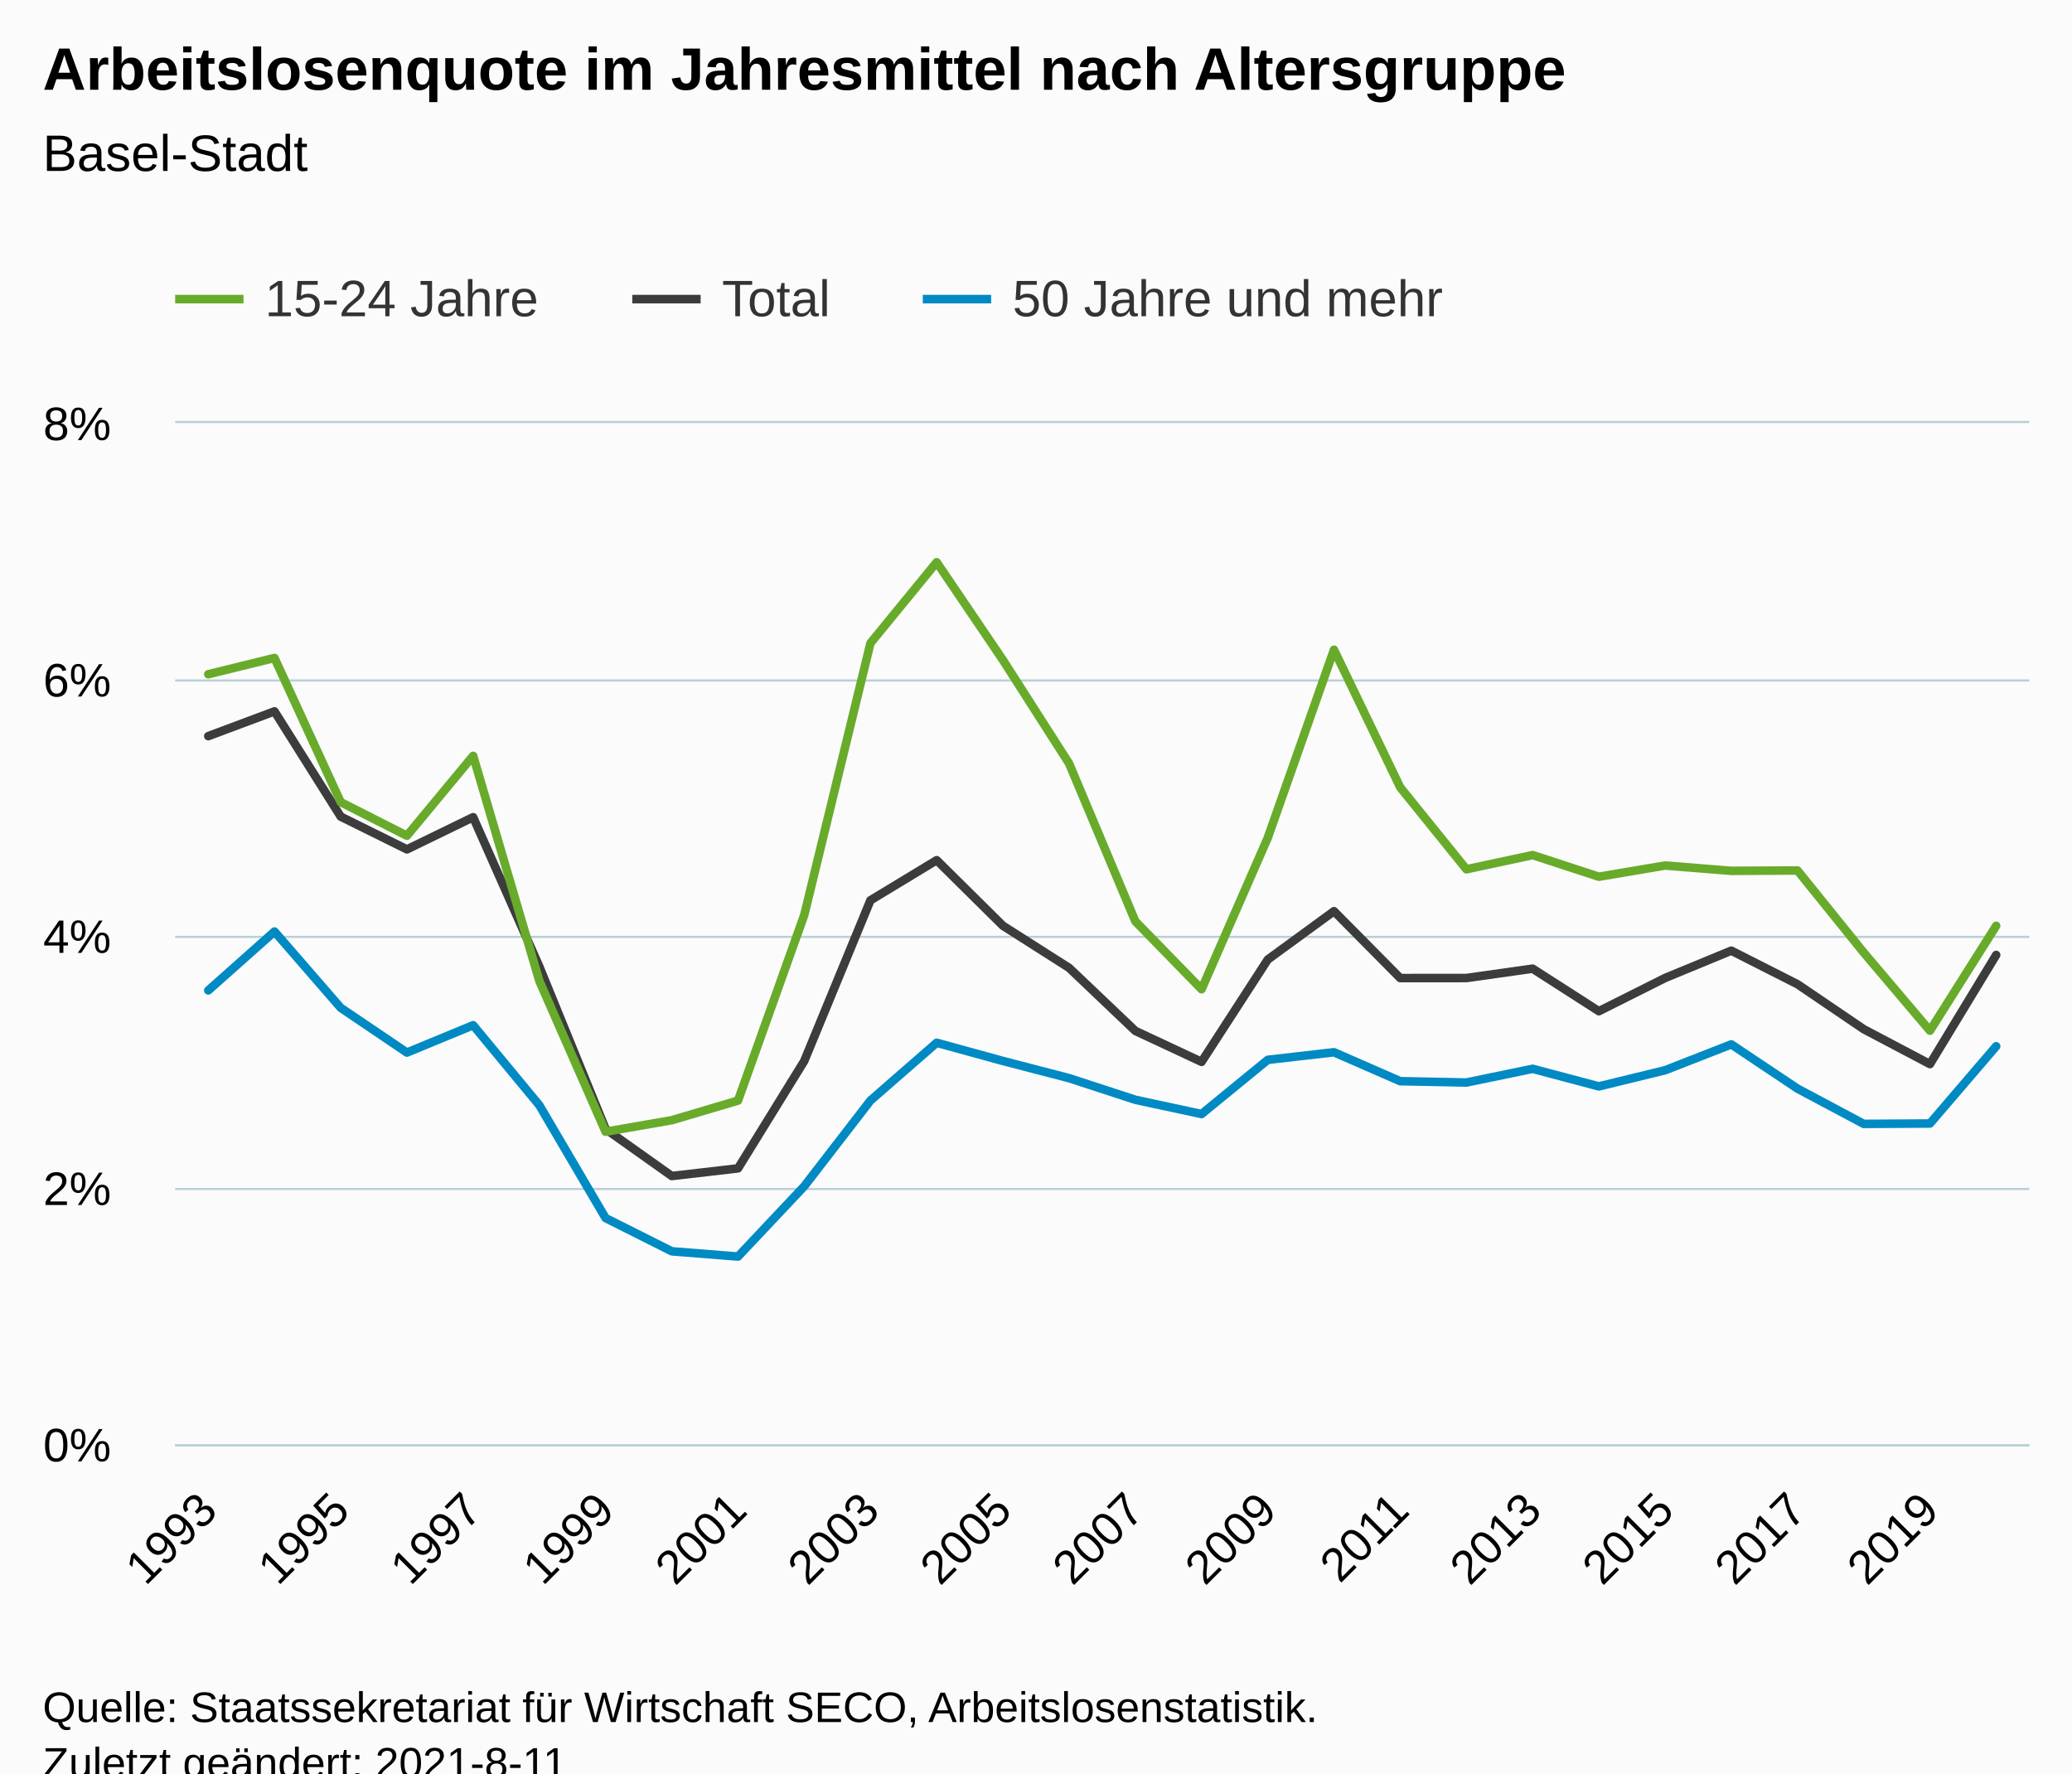
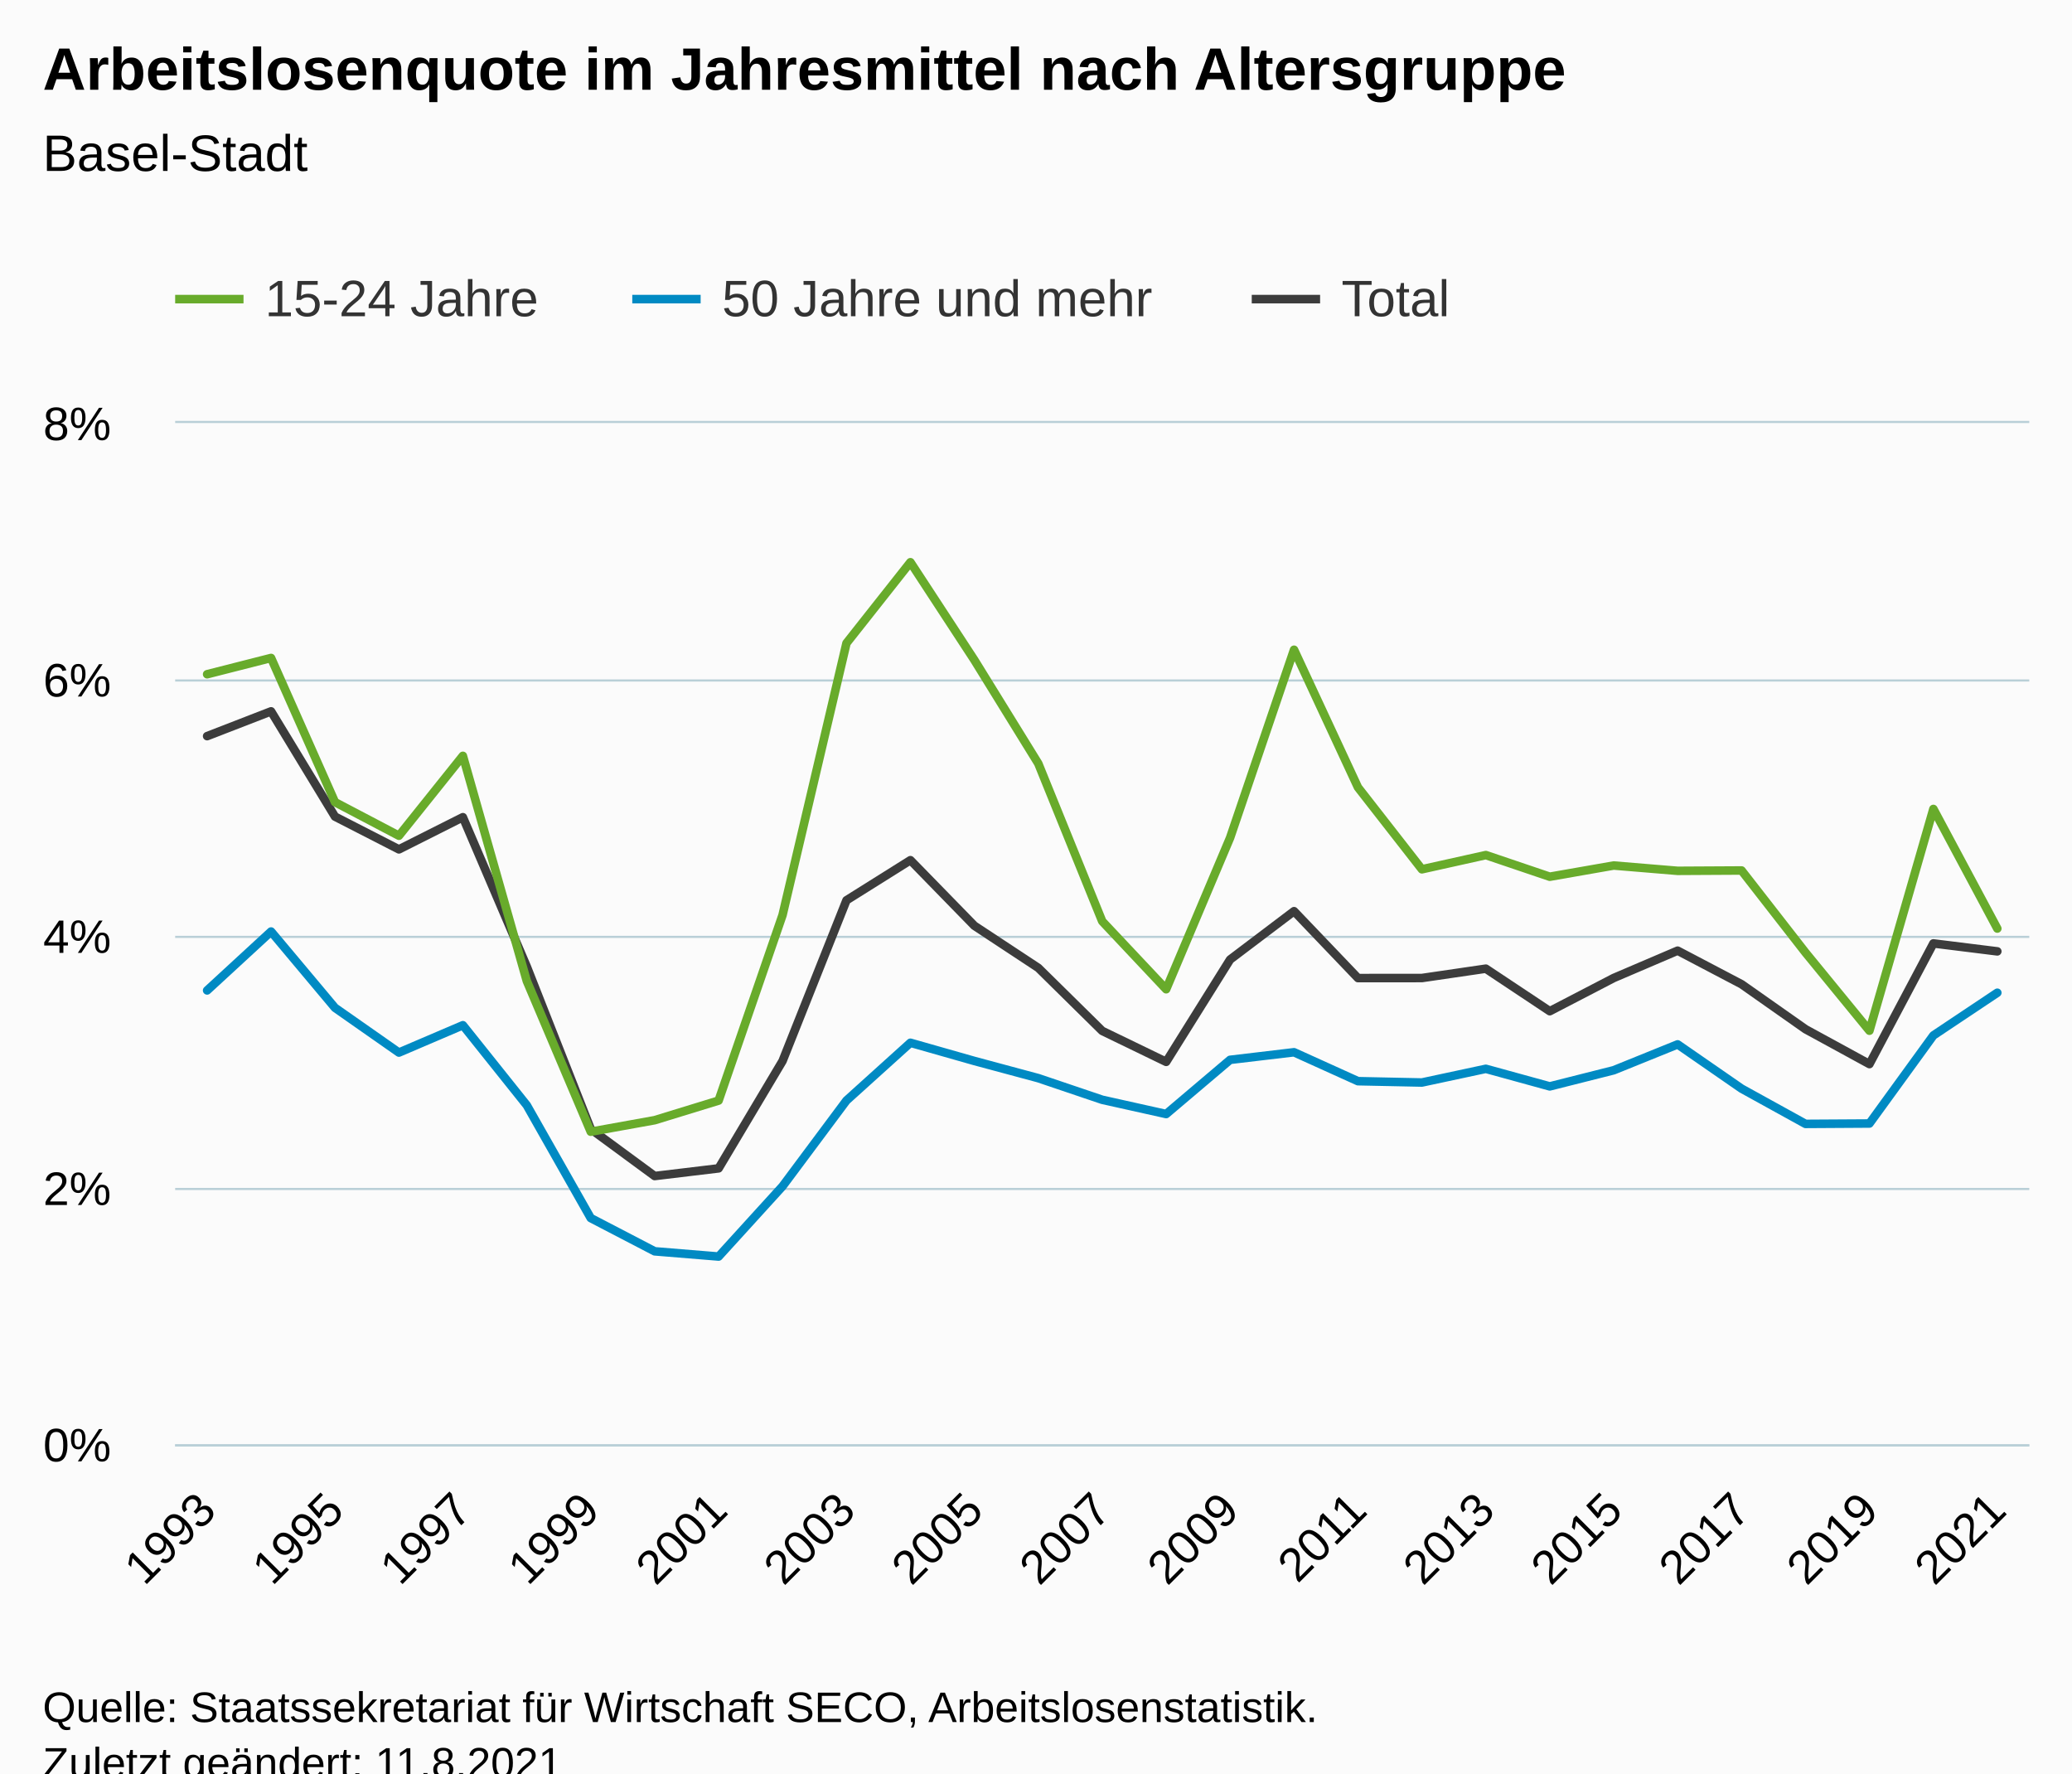
<svg xmlns="http://www.w3.org/2000/svg" version="1.1" class="highcharts-root" style="font-family:Arial;font-size:12px;" viewBox="0 0 485 415">
  <defs>
-     <clipPath id="highcharts-8pjuuwm-91-">
+     <clipPath id="highcharts-58ocs64-94-">
      <rect x="0" y="0" width="434" height="239" fill="none" />
    </clipPath>
-     <clipPath id="highcharts-8pjuuwm-120-">
+     <clipPath id="highcharts-58ocs64-124-">
      <rect x="0" y="0" width="434" height="239" fill="none" />
    </clipPath>
-     <clipPath id="highcharts-8pjuuwm-177-">
+     <clipPath id="highcharts-58ocs64-183-">
      <rect x="41" y="99" width="434" height="239" fill="none" />
    </clipPath>
  </defs>
  <rect fill="#fbfbfb" class="highcharts-background" x="0" y="0" width="485" height="428" rx="0" ry="0" />
  <rect fill="none" class="highcharts-plot-background" x="41" y="99" width="434" height="239" />
  <g class="highcharts-pane-group" data-z-index="0" />
  <g class="highcharts-grid highcharts-xaxis-grid" data-z-index="1">
-     <path fill="none" data-z-index="1" class="highcharts-grid-line" d="M 48.5 99 L 48.5 338" opacity="1" />
-     <path fill="none" data-z-index="1" class="highcharts-grid-line" d="M 79.5 99 L 79.5 338" opacity="1" />
-     <path fill="none" data-z-index="1" class="highcharts-grid-line" d="M 110.5 99 L 110.5 338" opacity="1" />
-     <path fill="none" data-z-index="1" class="highcharts-grid-line" d="M 141.5 99 L 141.5 338" opacity="1" />
-     <path fill="none" data-z-index="1" class="highcharts-grid-line" d="M 172.5 99 L 172.5 338" opacity="1" />
-     <path fill="none" data-z-index="1" class="highcharts-grid-line" d="M 203.5 99 L 203.5 338" opacity="1" />
-     <path fill="none" data-z-index="1" class="highcharts-grid-line" d="M 234.5 99 L 234.5 338" opacity="1" />
-     <path fill="none" data-z-index="1" class="highcharts-grid-line" d="M 265.5 99 L 265.5 338" opacity="1" />
-     <path fill="none" data-z-index="1" class="highcharts-grid-line" d="M 296.5 99 L 296.5 338" opacity="1" />
-     <path fill="none" data-z-index="1" class="highcharts-grid-line" d="M 327.5 99 L 327.5 338" opacity="1" />
-     <path fill="none" data-z-index="1" class="highcharts-grid-line" d="M 358.5 99 L 358.5 338" opacity="1" />
-     <path fill="none" data-z-index="1" class="highcharts-grid-line" d="M 389.5 99 L 389.5 338" opacity="1" />
-     <path fill="none" data-z-index="1" class="highcharts-grid-line" d="M 420.5 99 L 420.5 338" opacity="1" />
-     <path fill="none" data-z-index="1" class="highcharts-grid-line" d="M 451.5 99 L 451.5 338" opacity="1" />
+     <path fill="none" data-z-index="1" class="highcharts-grid-line" d="M 47.5 99 L 47.5 338" opacity="1" />
+     <path fill="none" data-z-index="1" class="highcharts-grid-line" d="M 77.5 99 L 77.5 338" opacity="1" />
+     <path fill="none" data-z-index="1" class="highcharts-grid-line" d="M 107.5 99 L 107.5 338" opacity="1" />
+     <path fill="none" data-z-index="1" class="highcharts-grid-line" d="M 137.5 99 L 137.5 338" opacity="1" />
+     <path fill="none" data-z-index="1" class="highcharts-grid-line" d="M 167.5 99 L 167.5 338" opacity="1" />
+     <path fill="none" data-z-index="1" class="highcharts-grid-line" d="M 197.5 99 L 197.5 338" opacity="1" />
+     <path fill="none" data-z-index="1" class="highcharts-grid-line" d="M 227.5 99 L 227.5 338" opacity="1" />
+     <path fill="none" data-z-index="1" class="highcharts-grid-line" d="M 257.5 99 L 257.5 338" opacity="1" />
+     <path fill="none" data-z-index="1" class="highcharts-grid-line" d="M 287.5 99 L 287.5 338" opacity="1" />
+     <path fill="none" data-z-index="1" class="highcharts-grid-line" d="M 317.5 99 L 317.5 338" opacity="1" />
+     <path fill="none" data-z-index="1" class="highcharts-grid-line" d="M 347.5 99 L 347.5 338" opacity="1" />
+     <path fill="none" data-z-index="1" class="highcharts-grid-line" d="M 377.5 99 L 377.5 338" opacity="1" />
+     <path fill="none" data-z-index="1" class="highcharts-grid-line" d="M 407.5 99 L 407.5 338" opacity="1" />
+     <path fill="none" data-z-index="1" class="highcharts-grid-line" d="M 437.5 99 L 437.5 338" opacity="1" />
+     <path fill="none" data-z-index="1" class="highcharts-grid-line" d="M 467.5 99 L 467.5 338" opacity="1" />
  </g>
  <g class="highcharts-grid highcharts-yaxis-grid" data-z-index="1">
    <path fill="none" stroke="#B9CFD7" stroke-width="0.5" data-z-index="1" class="highcharts-grid-line" d="M 41 338.25 L 475 338.25" opacity="1" />
    <path fill="none" stroke="#B9CFD7" stroke-width="0.5" data-z-index="1" class="highcharts-grid-line" d="M 41 278.25 L 475 278.25" opacity="1" />
    <path fill="none" stroke="#B9CFD7" stroke-width="0.5" data-z-index="1" class="highcharts-grid-line" d="M 41 219.25 L 475 219.25" opacity="1" />
    <path fill="none" stroke="#B9CFD7" stroke-width="0.5" data-z-index="1" class="highcharts-grid-line" d="M 41 159.25 L 475 159.25" opacity="1" />
    <path fill="none" stroke="#B9CFD7" stroke-width="0.5" data-z-index="1" class="highcharts-grid-line" d="M 41 98.75 L 475 98.75" opacity="1" />
  </g>
  <rect fill="none" class="highcharts-plot-border" data-z-index="1" x="41" y="99" width="434" height="239" />
  <g class="highcharts-axis highcharts-xaxis" data-z-index="2">
    <path fill="none" class="highcharts-axis-line" stroke="#B9CFD7" stroke-width="0.5" data-z-index="7" d="M 41 338.25 L 475 338.25" />
  </g>
  <g class="highcharts-axis highcharts-yaxis" data-z-index="2">
    <path fill="none" class="highcharts-axis-line" data-z-index="7" d="M 41 99 L 41 338" />
  </g>
  <g class="highcharts-series-group" data-z-index="3">
-     <g class="highcharts-series highcharts-series-0 highcharts-line-series" data-z-index="0.1" opacity="1" transform="translate(41,99) scale(1 1)" clip-path="url(#highcharts-8pjuuwm-120-)">
-       <path fill="none" d="M 7.75 73.271 L 23.25 67.473 L 38.75 92.105 L 54.25 99.774 L 69.75 92.245 L 85.25 127.226 L 100.75 165.221 L 116.25 176.221 L 131.75 174.425 L 147.25 149.303 L 162.75 111.691 L 178.25 102.304 L 193.75 117.642 L 209.25 127.507 L 224.75 142.256 L 240.25 149.5 L 255.75 125.562 L 271.25 114.239 L 286.75 129.894 L 302.25 129.882 L 317.75 127.692 L 333.25 137.643 L 348.75 129.876 L 364.25 123.479 L 379.75 131.336 L 395.25 141.858 L 410.75 150.023 L 426.25 124.486" class="highcharts-graph" data-z-index="1" stroke="#3C3C3C" stroke-width="2" stroke-linejoin="round" stroke-linecap="round" />
+     <g class="highcharts-series highcharts-series-0 highcharts-line-series" data-z-index="0.1" opacity="1" transform="translate(41,99) scale(1 1)" clip-path="url(#highcharts-58ocs64-124-)">
+       <path fill="none" d="M 7.483 73.271 L 22.448 67.473 L 37.414 92.105 L 52.379 99.774 L 67.345 92.245 L 82.31 127.226 L 97.276 165.221 L 112.241 176.221 L 127.207 174.425 L 142.172 149.303 L 157.138 111.691 L 172.103 102.304 L 187.069 117.642 L 202.034 127.507 L 217 142.256 L 231.966 149.5 L 246.931 125.562 L 261.897 114.239 L 276.862 129.894 L 291.828 129.882 L 306.793 127.692 L 321.759 137.643 L 336.724 129.876 L 351.69 123.479 L 366.655 131.336 L 381.621 141.858 L 396.586 150.023 L 411.552 121.782 L 426.517 123.644" class="highcharts-graph" data-z-index="1" stroke="#3C3C3C" stroke-width="2" stroke-linejoin="round" stroke-linecap="round" />
    </g>
    <g class="highcharts-markers highcharts-series-0 highcharts-line-series" data-z-index="0.1" opacity="1" transform="translate(41,99) scale(1 1)" clip-path="none" />
-     <g class="highcharts-series highcharts-series-1 highcharts-line-series" data-z-index="0.1" opacity="1" transform="translate(41,99) scale(1 1)" clip-path="url(#highcharts-8pjuuwm-120-)">
-       <path fill="none" d="M 7.75 58.788 L 23.25 54.979 L 38.75 88.723 L 54.25 96.58 L 69.75 77.887 L 85.25 130.581 L 100.75 165.851 L 116.25 163.153 L 131.75 158.562 L 147.25 115.147 L 162.75 51.516 L 178.25 32.576 L 193.75 55.454 L 209.25 79.683 L 224.75 116.602 L 240.25 132.508 L 255.75 97.067 L 271.25 53.058 L 286.75 85.257 L 302.25 104.437 L 317.75 101.109 L 333.25 106.173 L 348.75 103.553 L 364.25 104.796 L 379.75 104.715 L 395.25 123.927 L 410.75 142.211 L 426.25 117.66" class="highcharts-graph" data-z-index="1" stroke="#68AB2B" stroke-width="2" stroke-linejoin="round" stroke-linecap="round" />
+     <g class="highcharts-series highcharts-series-1 highcharts-line-series" data-z-index="0.1" opacity="1" transform="translate(41,99) scale(1 1)" clip-path="url(#highcharts-58ocs64-124-)">
+       <path fill="none" d="M 7.483 58.788 L 22.448 54.979 L 37.414 88.723 L 52.379 96.58 L 67.345 77.887 L 82.31 130.581 L 97.276 165.851 L 112.241 163.153 L 127.207 158.562 L 142.172 115.147 L 157.138 51.516 L 172.103 32.576 L 187.069 55.454 L 202.034 79.683 L 217 116.602 L 231.966 132.508 L 246.931 97.067 L 261.897 53.058 L 276.862 85.257 L 291.828 104.437 L 306.793 101.109 L 321.759 106.173 L 336.724 103.553 L 351.69 104.796 L 366.655 104.715 L 381.621 123.927 L 396.586 142.211 L 411.552 90.315 L 426.517 118.302" class="highcharts-graph" data-z-index="1" stroke="#68AB2B" stroke-width="2" stroke-linejoin="round" stroke-linecap="round" />
    </g>
    <g class="highcharts-markers highcharts-series-1 highcharts-line-series" data-z-index="0.1" opacity="1" transform="translate(41,99) scale(1 1)" clip-path="none" />
-     <g class="highcharts-series highcharts-series-2 highcharts-line-series" data-z-index="0.1" opacity="1" transform="translate(41,99) scale(1 1)" clip-path="url(#highcharts-8pjuuwm-120-)">
-       <path fill="none" d="M 7.75 132.782 L 23.25 119.001 L 38.75 136.851 L 54.25 147.326 L 69.75 140.929 L 85.25 159.661 L 100.75 186.056 L 116.25 193.838 L 131.75 195.063 L 147.25 178.617 L 162.75 158.547 L 178.25 145.034 L 193.75 149.291 L 209.25 153.316 L 224.75 158.376 L 240.25 161.71 L 255.75 149.028 L 271.25 147.254 L 286.75 154.024 L 302.25 154.334 L 317.75 151.129 L 333.25 155.242 L 348.75 151.466 L 364.25 145.411 L 379.75 155.765 L 395.25 164.017 L 410.75 163.927 L 426.25 145.853" class="highcharts-graph" data-z-index="1" stroke="#008AC3" stroke-width="2" stroke-linejoin="round" stroke-linecap="round" />
+     <g class="highcharts-series highcharts-series-2 highcharts-line-series" data-z-index="0.1" opacity="1" transform="translate(41,99) scale(1 1)" clip-path="url(#highcharts-58ocs64-124-)">
+       <path fill="none" d="M 7.483 132.782 L 22.448 119.001 L 37.414 136.851 L 52.379 147.326 L 67.345 140.929 L 82.31 159.661 L 97.276 186.056 L 112.241 193.838 L 127.207 195.063 L 142.172 178.617 L 157.138 158.547 L 172.103 145.034 L 187.069 149.291 L 202.034 153.316 L 217 158.376 L 231.966 161.71 L 246.931 149.028 L 261.897 147.254 L 276.862 154.024 L 291.828 154.334 L 306.793 151.129 L 321.759 155.242 L 336.724 151.466 L 351.69 145.411 L 366.655 155.765 L 381.621 164.017 L 396.586 163.927 L 411.552 143.316 L 426.517 133.326" class="highcharts-graph" data-z-index="1" stroke="#008AC3" stroke-width="2" stroke-linejoin="round" stroke-linecap="round" />
    </g>
    <g class="highcharts-markers highcharts-series-2 highcharts-line-series" data-z-index="0.1" opacity="1" transform="translate(41,99) scale(1 1)" clip-path="none" />
  </g>
  <text x="10" text-anchor="start" class="highcharts-title" data-z-index="4" style="color:#000000;font-size:14px;font-weight:bold;fill:#000000;" y="21">
    <tspan>Arbeitslosenquote im Jahresmittel nach Altersgruppe</tspan>
  </text>
  <text x="10" text-anchor="start" class="highcharts-subtitle" data-z-index="4" style="color:#000000;font-size:12px;font-weight:normal;fill:#000000;" y="40">
    <tspan>Basel-Stadt</tspan>
  </text>
  <text x="10" text-anchor="start" class="highcharts-caption" data-z-index="4" style="color:#666666;fill:#666666;" y="385" />
  <g class="highcharts-legend" data-z-index="7" transform="translate(33,56)">
    <rect fill="none" class="highcharts-legend-box" rx="0" ry="0" x="0" y="0" width="316" height="31" visibility="visible" />
    <g data-z-index="1">
      <g>
        <g class="highcharts-legend-item highcharts-line-series highcharts-color-undefined highcharts-series-1" data-z-index="1" transform="translate(8,3)">
          <path fill="none" d="M 0 11 L 16 11" class="highcharts-graph" stroke="#68AB2B" stroke-width="2" />
          <text x="21" style="color:#333333;cursor:pointer;font-size:12px;font-weight:normal;fill:#333333;" text-anchor="start" data-z-index="2" y="15">
            <tspan>15-24 Jahre</tspan>
          </text>
        </g>
-         <g class="highcharts-legend-item highcharts-line-series highcharts-color-undefined highcharts-series-0" data-z-index="1" transform="translate(115,3)">
+         <g class="highcharts-legend-item highcharts-line-series highcharts-color-undefined highcharts-series-2" data-z-index="1" transform="translate(115,3)">
+           <path fill="none" d="M 0 11 L 16 11" class="highcharts-graph" stroke="#008AC3" stroke-width="2" />
+           <text x="21" y="15" style="color:#333333;cursor:pointer;font-size:12px;font-weight:normal;fill:#333333;" text-anchor="start" data-z-index="2">
+             <tspan>50 Jahre und mehr</tspan>
+           </text>
+         </g>
+         <g class="highcharts-legend-item highcharts-line-series highcharts-color-undefined highcharts-series-0" data-z-index="1" transform="translate(260,3)">
          <path fill="none" d="M 0 11 L 16 11" class="highcharts-graph" stroke="#3C3C3C" stroke-width="2" />
          <text x="21" y="15" style="color:#333333;cursor:pointer;font-size:12px;font-weight:normal;fill:#333333;" text-anchor="start" data-z-index="2">
            <tspan>Total</tspan>
-           </text>
-         </g>
-         <g class="highcharts-legend-item highcharts-line-series highcharts-color-undefined highcharts-series-2" data-z-index="1" transform="translate(183,3)">
-           <path fill="none" d="M 0 11 L 16 11" class="highcharts-graph" stroke="#008AC3" stroke-width="2" />
-           <text x="21" y="15" style="color:#333333;cursor:pointer;font-size:12px;font-weight:normal;fill:#333333;" text-anchor="start" data-z-index="2">
-             <tspan>50 Jahre und mehr</tspan>
          </text>
        </g>
      </g>
    </g>
  </g>
  <g class="highcharts-axis-labels highcharts-xaxis-labels" data-z-index="7">
-     <text x="51.343" style="color:#000000;cursor:default;font-size:11px;fill:#000000;" text-anchor="end" transform="translate(0,0) rotate(-45 51.34272 354)" y="354" opacity="1">1993</text>
-     <text x="82.343" style="color:#000000;cursor:default;font-size:11px;fill:#000000;" text-anchor="end" transform="translate(0,0) rotate(-45 82.34272 354)" y="354" opacity="1">1995</text>
-     <text x="113.343" style="color:#000000;cursor:default;font-size:11px;fill:#000000;" text-anchor="end" transform="translate(0,0) rotate(-45 113.3427 354)" y="354" opacity="1">1997</text>
-     <text x="144.343" style="color:#000000;cursor:default;font-size:11px;fill:#000000;" text-anchor="end" transform="translate(0,0) rotate(-45 144.3427 354)" y="354" opacity="1">1999</text>
-     <text x="175.343" style="color:#000000;cursor:default;font-size:11px;fill:#000000;" text-anchor="end" transform="translate(0,0) rotate(-45 175.3427 354)" y="354" opacity="1">2001</text>
-     <text x="206.343" style="color:#000000;cursor:default;font-size:11px;fill:#000000;" text-anchor="end" transform="translate(0,0) rotate(-45 206.3427 354)" y="354" opacity="1">2003</text>
-     <text x="237.343" style="color:#000000;cursor:default;font-size:11px;fill:#000000;" text-anchor="end" transform="translate(0,0) rotate(-45 237.3427 354)" y="354" opacity="1">2005</text>
-     <text x="268.343" style="color:#000000;cursor:default;font-size:11px;fill:#000000;" text-anchor="end" transform="translate(0,0) rotate(-45 268.3427 354)" y="354" opacity="1">2007</text>
-     <text x="299.343" style="color:#000000;cursor:default;font-size:11px;fill:#000000;" text-anchor="end" transform="translate(0,0) rotate(-45 299.3427 354)" y="354" opacity="1">2009</text>
-     <text x="330.343" style="color:#000000;cursor:default;font-size:11px;fill:#000000;" text-anchor="end" transform="translate(0,0) rotate(-45 330.3427 354)" y="354" opacity="1">2011</text>
-     <text x="361.343" style="color:#000000;cursor:default;font-size:11px;fill:#000000;" text-anchor="end" transform="translate(0,0) rotate(-45 361.3427 354)" y="354" opacity="1">2013</text>
-     <text x="392.343" style="color:#000000;cursor:default;font-size:11px;fill:#000000;" text-anchor="end" transform="translate(0,0) rotate(-45 392.3427 354)" y="354" opacity="1">2015</text>
-     <text x="423.343" style="color:#000000;cursor:default;font-size:11px;fill:#000000;" text-anchor="end" transform="translate(0,0) rotate(-45 423.3427 354)" y="354" opacity="1">2017</text>
-     <text x="454.343" style="color:#000000;cursor:default;font-size:11px;fill:#000000;" text-anchor="end" transform="translate(0,0) rotate(-45 454.3427 354)" y="354" opacity="1">2019</text>
+     <text x="51.075" style="color:#000000;cursor:default;font-size:11px;fill:#000000;" text-anchor="end" transform="translate(0,0) rotate(-45 51.07548 354)" y="354" opacity="1">1993</text>
+     <text x="81.007" style="color:#000000;cursor:default;font-size:11px;fill:#000000;" text-anchor="end" transform="translate(0,0) rotate(-45 81.00652 354)" y="354" opacity="1">1995</text>
+     <text x="110.938" style="color:#000000;cursor:default;font-size:11px;fill:#000000;" text-anchor="end" transform="translate(0,0) rotate(-45 110.9376 354)" y="354" opacity="1">1997</text>
+     <text x="140.869" style="color:#000000;cursor:default;font-size:11px;fill:#000000;" text-anchor="end" transform="translate(0,0) rotate(-45 140.8686 354)" y="354" opacity="1">1999</text>
+     <text x="170.8" style="color:#000000;cursor:default;font-size:11px;fill:#000000;" text-anchor="end" transform="translate(0,0) rotate(-45 170.7996 354)" y="354" opacity="1">2001</text>
+     <text x="200.731" style="color:#000000;cursor:default;font-size:11px;fill:#000000;" text-anchor="end" transform="translate(0,0) rotate(-45 200.7307 354)" y="354" opacity="1">2003</text>
+     <text x="230.662" style="color:#000000;cursor:default;font-size:11px;fill:#000000;" text-anchor="end" transform="translate(0,0) rotate(-45 230.6617 354)" y="354" opacity="1">2005</text>
+     <text x="260.593" style="color:#000000;cursor:default;font-size:11px;fill:#000000;" text-anchor="end" transform="translate(0,0) rotate(-45 260.5927 354)" y="354" opacity="1">2007</text>
+     <text x="290.524" style="color:#000000;cursor:default;font-size:11px;fill:#000000;" text-anchor="end" transform="translate(0,0) rotate(-45 290.5238 354)" y="354" opacity="1">2009</text>
+     <text x="320.455" style="color:#000000;cursor:default;font-size:11px;fill:#000000;" text-anchor="end" transform="translate(0,0) rotate(-45 320.4548 354)" y="354" opacity="1">2011</text>
+     <text x="350.386" style="color:#000000;cursor:default;font-size:11px;fill:#000000;" text-anchor="end" transform="translate(0,0) rotate(-45 350.3858 354)" y="354" opacity="1">2013</text>
+     <text x="380.317" style="color:#000000;cursor:default;font-size:11px;fill:#000000;" text-anchor="end" transform="translate(0,0) rotate(-45 380.3169 354)" y="354" opacity="1">2015</text>
+     <text x="410.248" style="color:#000000;cursor:default;font-size:11px;fill:#000000;" text-anchor="end" transform="translate(0,0) rotate(-45 410.2479 354)" y="354" opacity="1">2017</text>
+     <text x="440.179" style="color:#000000;cursor:default;font-size:11px;fill:#000000;" text-anchor="end" transform="translate(0,0) rotate(-45 440.1789 354)" y="354" opacity="1">2019</text>
+     <text x="470.11" style="color:#000000;cursor:default;font-size:11px;fill:#000000;" text-anchor="end" transform="translate(0,0) rotate(-45 470.11 354)" y="354" opacity="1">2021</text>
  </g>
  <g class="highcharts-axis-labels highcharts-yaxis-labels" data-z-index="7">
    <text x="26" style="color:#000000;cursor:default;font-size:11px;fill:#000000;" text-anchor="end" transform="translate(0,0)" y="342" opacity="1">0%</text>
    <text x="26" style="color:#000000;cursor:default;font-size:11px;fill:#000000;" text-anchor="end" transform="translate(0,0)" y="282" opacity="1">2%</text>
    <text x="26" style="color:#000000;cursor:default;font-size:11px;fill:#000000;" text-anchor="end" transform="translate(0,0)" y="223" opacity="1">4%</text>
    <text x="26" style="color:#000000;cursor:default;font-size:11px;fill:#000000;" text-anchor="end" transform="translate(0,0)" y="163" opacity="1">6%</text>
    <text x="26" style="color:#000000;cursor:default;font-size:11px;fill:#000000;" text-anchor="end" transform="translate(0,0)" y="103" opacity="1">8%</text>
  </g>
  <text x="10" class="highcharts-credits" text-anchor="start" data-z-index="8" style="cursor:default;color:#000000;font-size:10px;fill:#000000;" y="403">
    <tspan>Quelle: Staatssekretariat für Wirtschaft SECO, Arbeitslosenstatistik.</tspan>
-     <tspan x="10" dy="13">Zuletzt geändert: 2021-8-11</tspan>
+     <tspan x="10" dy="13">Zuletzt geändert: 11.8.2021</tspan>
  </text>
-   <g class="highcharts-control-points" data-z-index="99" clip-path="url(#highcharts-8pjuuwm-177-)" />
+   <g class="highcharts-control-points" data-z-index="99" clip-path="url(#highcharts-58ocs64-183-)" />
</svg>
